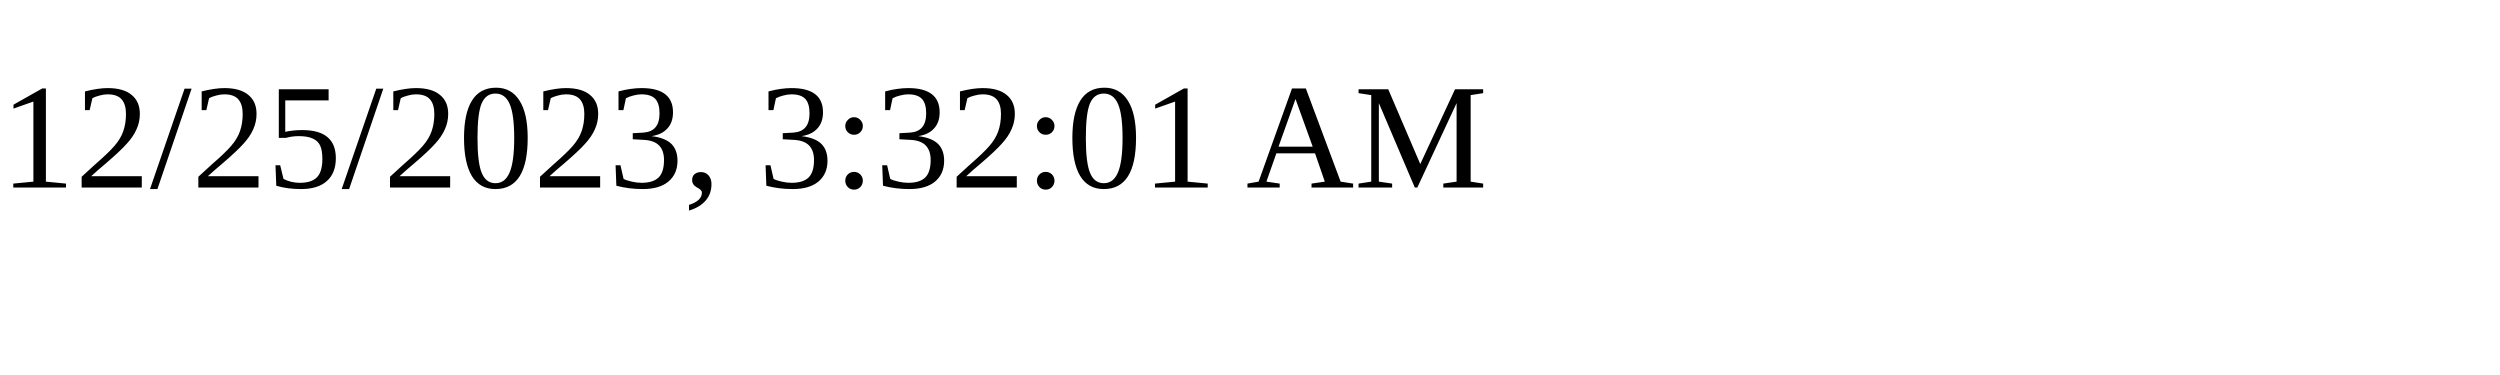
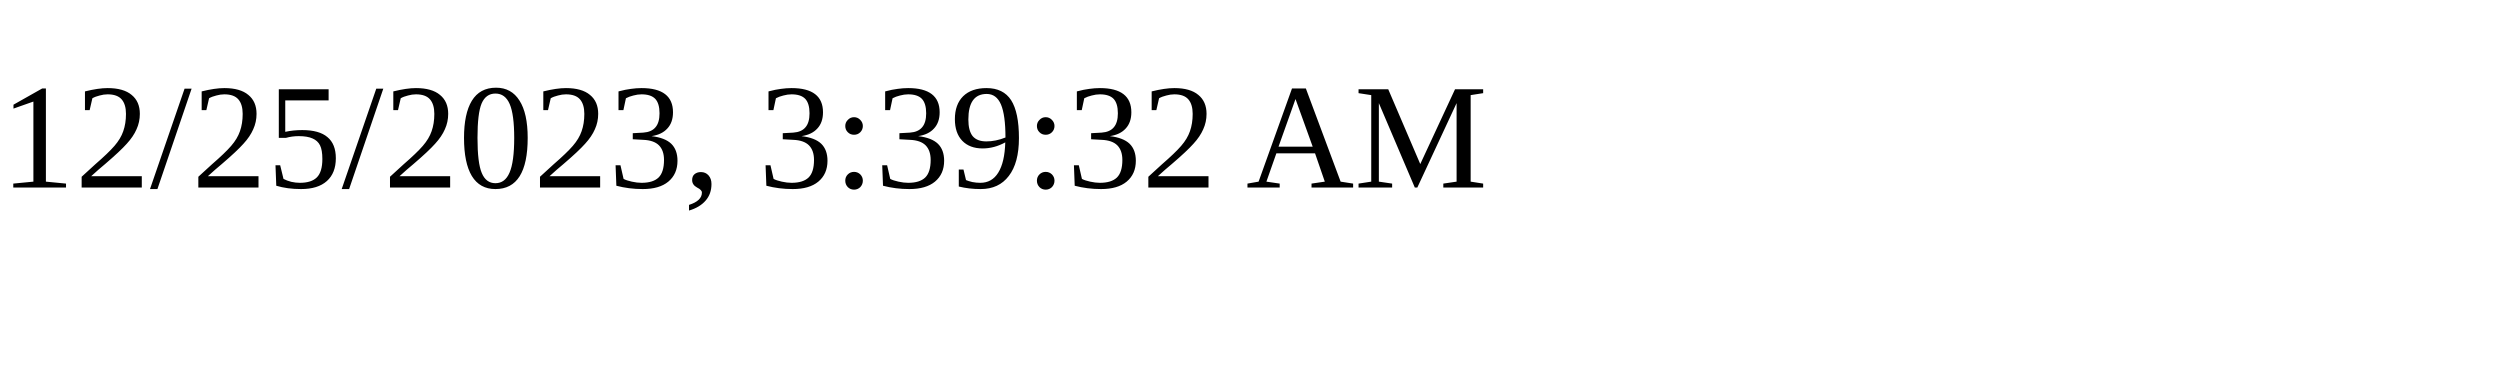
<svg xmlns="http://www.w3.org/2000/svg" height="30" width="200">
-   <text x="0" y="15">12/25/2023, 3:32:01 AM</text>
+   <text x="0" y="15">12/25/2023, 3:39:32 AM</text>
</svg>
